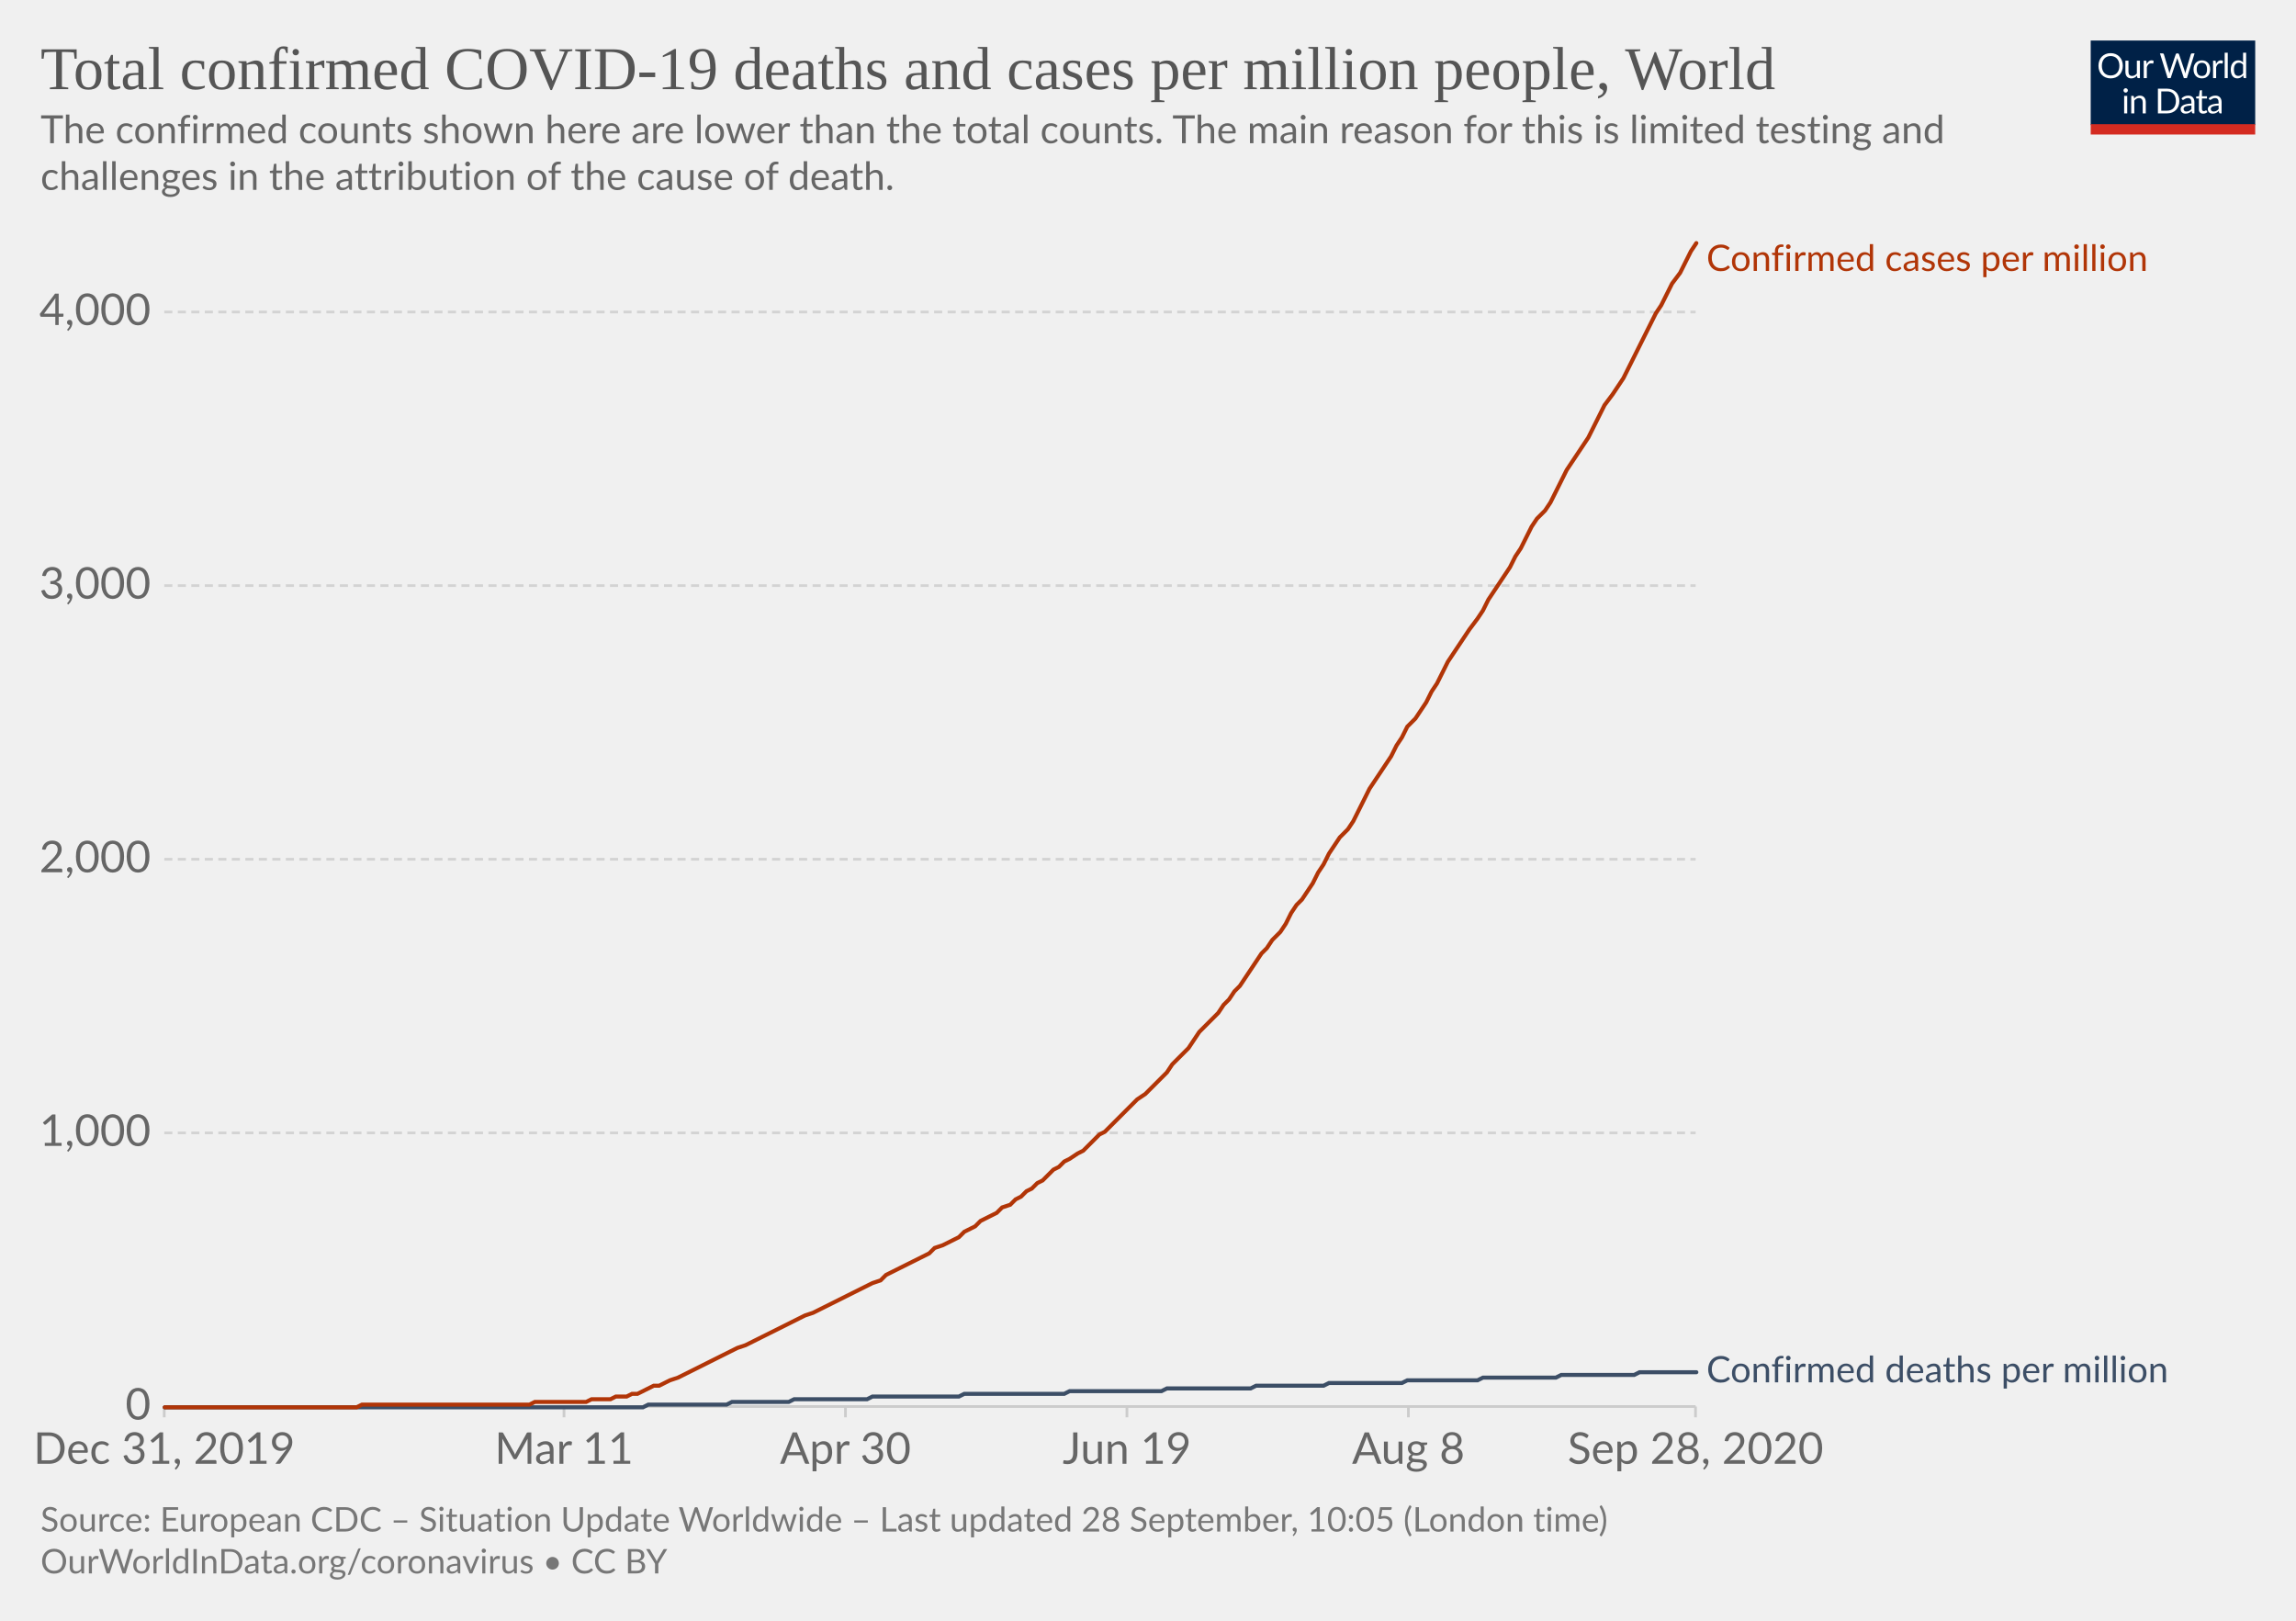
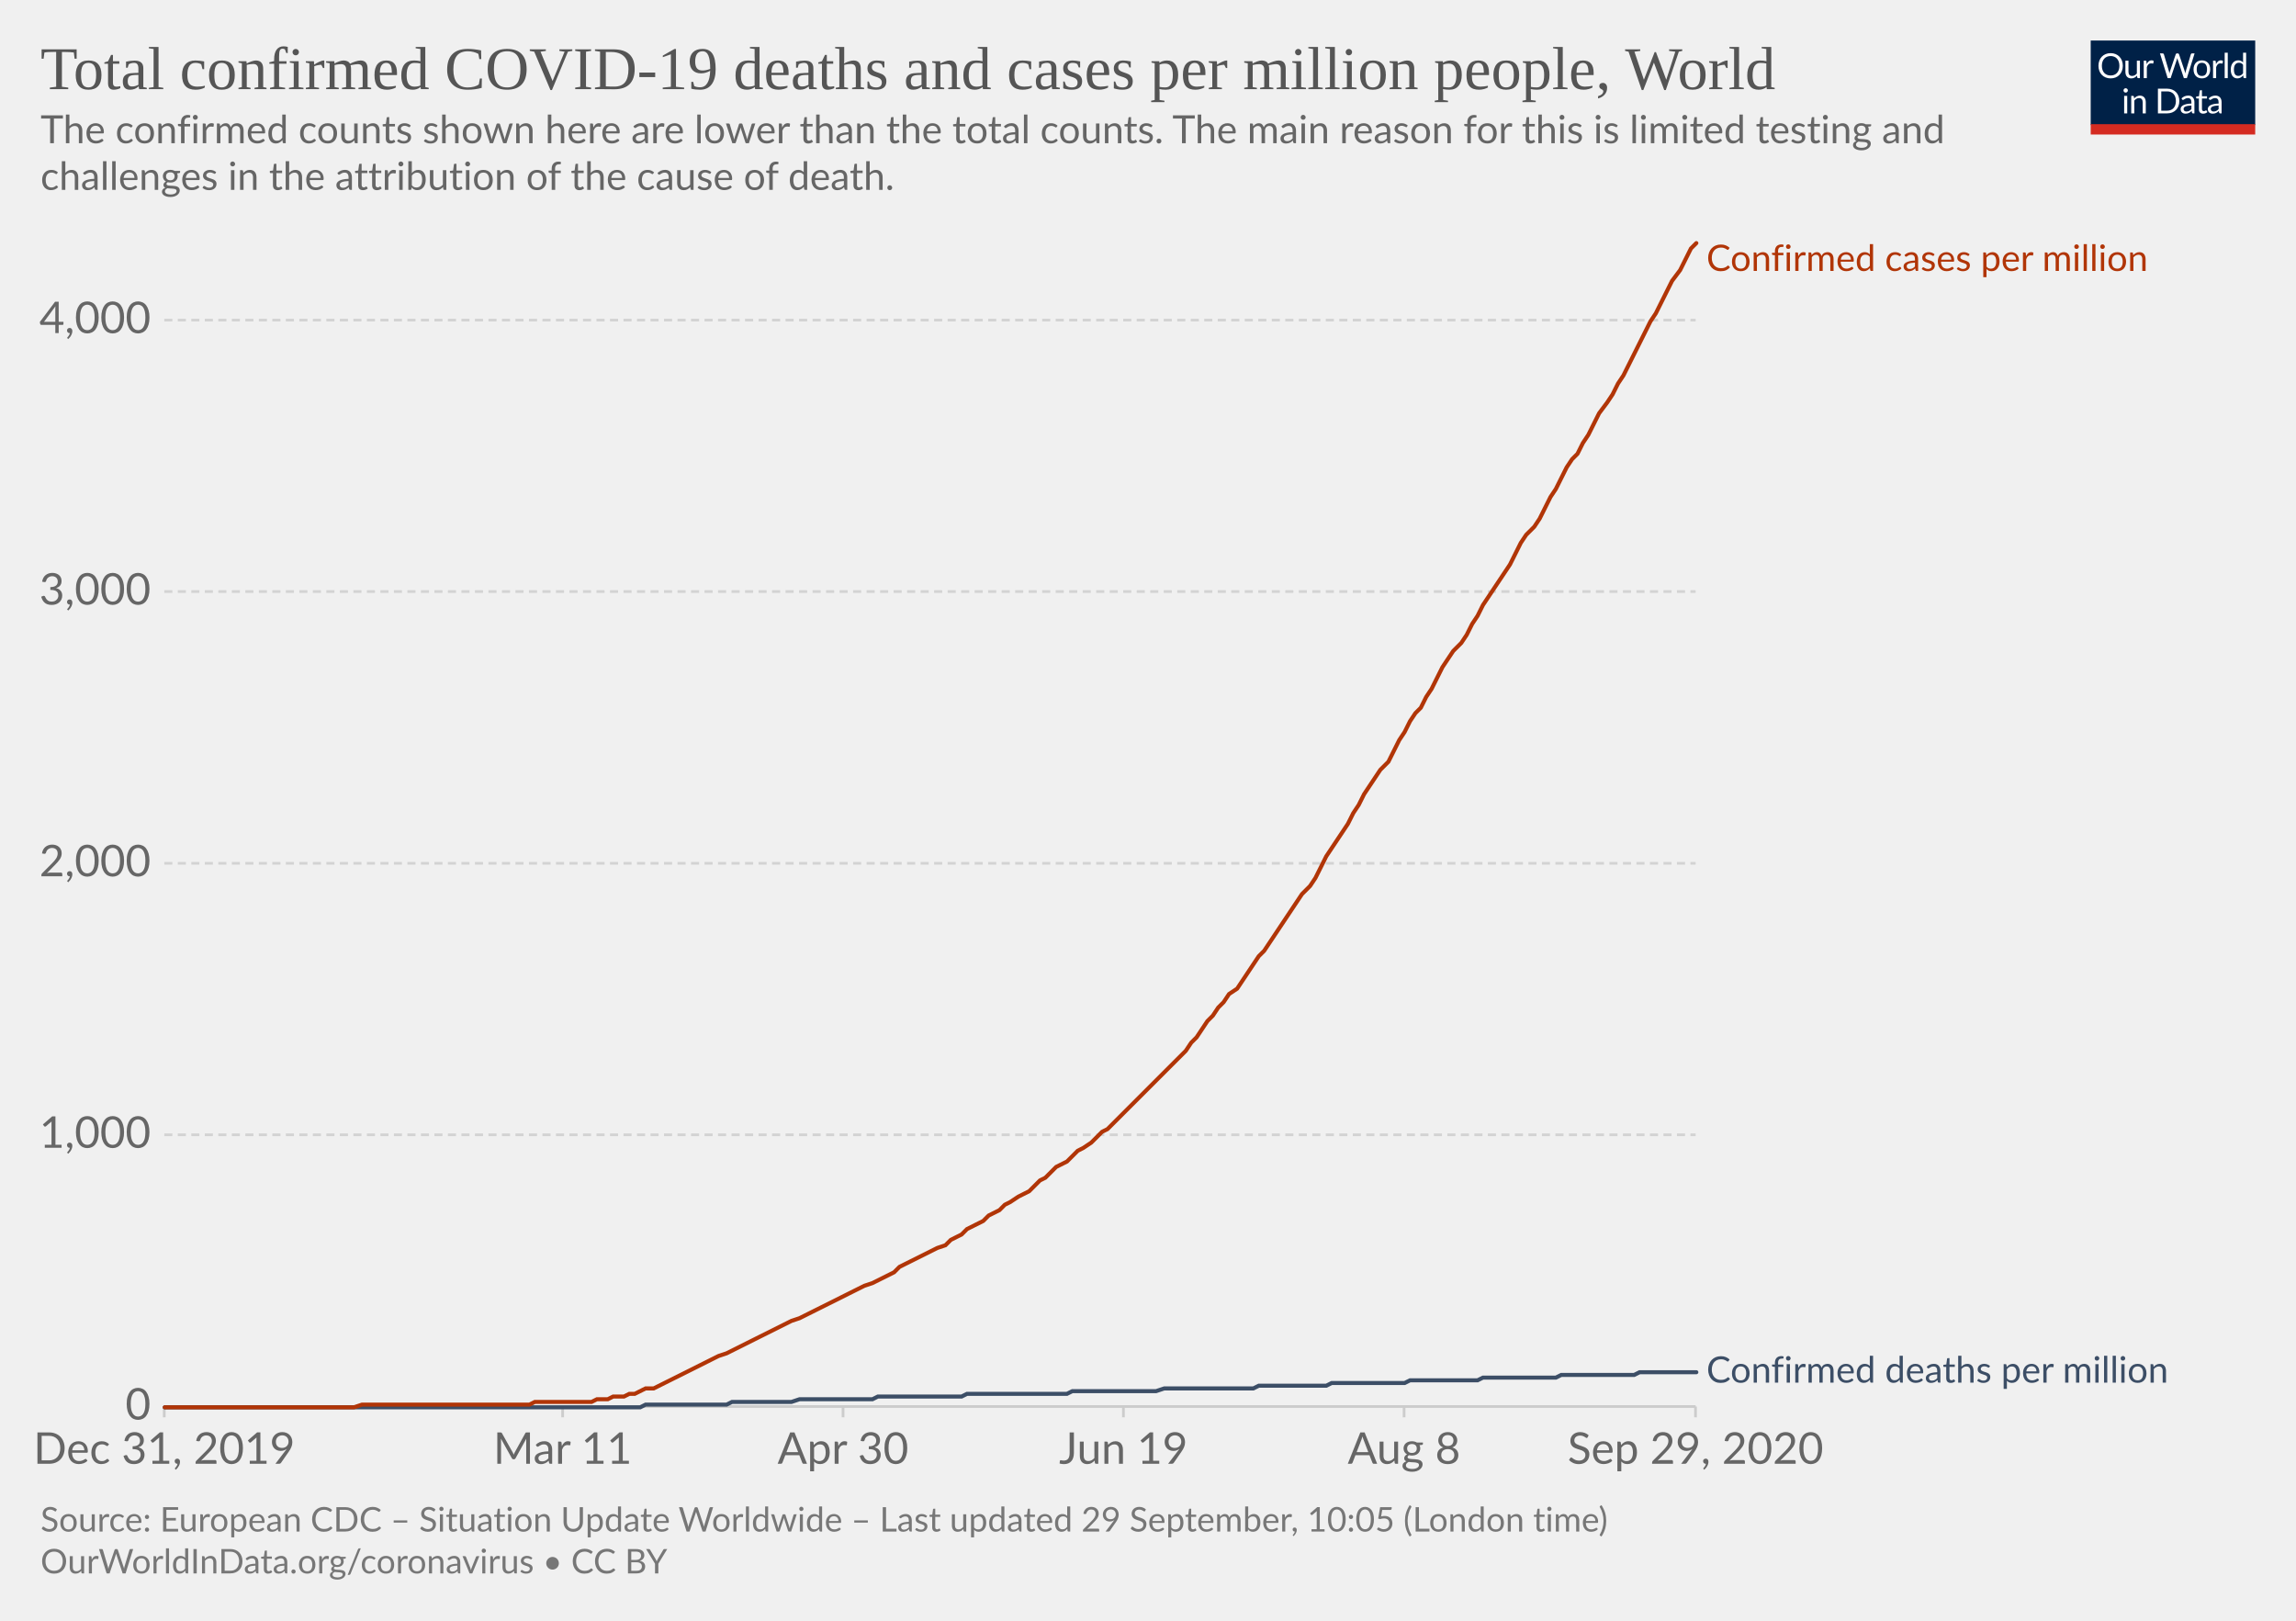
<svg xmlns="http://www.w3.org/2000/svg" version="1.1" style="background-color:#fff;-webkit-font-smoothing:antialiased" width="850" height="600" viewBox="0 0 850 600" font-family="Lato,'Helvetica Neue',Helvetica,Arial,sans-serif" font-size="18" text-rendering="optimizeLegibility">
  <g class="HeaderView">
    <g transform="matrix(.29 0 0 .29 774 15)">
      <svg width="210" height="120" viewBox="0 0 210 120" fill="none">
        <g clip-path="url(#clip0)">
          <path d="M0 0h210v107.89H0V0z" fill="#002147" />
          <path d="M40.98 32.25c0 2.36-.38 4.53-1.12 6.51a14.26 14.26 0 01-8.1 8.4c-1.9.78-4.02 1.17-6.34 1.17a16.6 16.6 0 01-6.33-1.17 14.31 14.31 0 01-8.08-8.4 18.29 18.29 0 01-1.12-6.51c0-2.36.38-4.53 1.12-6.5a14.32 14.32 0 018.07-8.44c1.92-.8 4.03-1.19 6.34-1.19 2.32 0 4.43.4 6.34 1.19 1.92.8 3.56 1.9 4.93 3.34a14.87 14.87 0 013.17 5.1 18.1 18.1 0 011.12 6.5zm-4.38 0c0-1.94-.26-3.68-.8-5.22a10.91 10.91 0 00-2.24-3.89 9.68 9.68 0 00-3.52-2.46 11.95 11.95 0 00-4.62-.86c-1.68 0-3.21.28-4.6.86a9.88 9.88 0 00-3.54 2.46 10.91 10.91 0 00-2.24 3.9c-.53 1.53-.8 3.27-.8 5.2 0 1.94.27 3.68.8 5.22a11.17 11.17 0 002.24 3.9 10.01 10.01 0 003.55 2.44c1.38.56 2.9.83 4.6.83 1.7 0 3.24-.27 4.61-.83a9.8 9.8 0 003.52-2.44 11.17 11.17 0 002.25-3.9c.53-1.54.8-3.28.8-5.21zm26.22-6.54V48H60.5c-.56 0-.9-.27-1.05-.81l-.31-2.4a12.45 12.45 0 01-3.26 2.6c-1.2.64-2.58.96-4.13.96-1.22 0-2.3-.2-3.24-.6a6.52 6.52 0 01-2.33-1.7 7.37 7.37 0 01-1.43-2.67c-.3-1.04-.46-2.2-.46-3.45V25.7h3.91v14.22c0 1.68.38 2.99 1.15 3.91.77.93 1.96 1.39 3.54 1.39 1.16 0 2.24-.27 3.23-.82a10.42 10.42 0 002.8-2.28V25.7h3.91zm8.61 4.47a9.94 9.94 0 012.6-3.56 5.64 5.64 0 013.76-1.3c.47 0 .92.05 1.34.15.44.1.83.27 1.17.49l-.3 2.92c-.09.37-.3.55-.66.55-.2 0-.5-.04-.9-.13a6.21 6.21 0 00-3.24.18c-.54.2-1.03.5-1.47.92-.42.4-.81.9-1.17 1.5-.33.58-.64 1.26-.92 2.02V48H67.7V25.71h2.25c.42 0 .72.08.88.25.16.16.27.44.33.83l.26 3.39zm61.16-13.7L122.75 48h-3.82l-7.99-24.05a21.95 21.95 0 01-.42-1.58 38.36 38.36 0 01-.44 1.58L102.05 48h-3.83L88.4 16.47h3.54c.38 0 .7.1.95.29.26.2.43.43.5.73l6.52 21.9c.1.4.2.83.28 1.28.1.46.2.94.29 1.46l.3-1.46c.12-.47.25-.9.38-1.27l7.41-21.91c.1-.25.26-.48.51-.69.27-.22.58-.33.95-.33h1.23c.38 0 .69.1.92.29.24.2.41.43.53.73l7.4 21.9a28.4 28.4 0 01.68 2.62 29.52 29.52 0 01.52-2.61l6.54-21.91c.07-.27.23-.5.48-.7.27-.21.58-.32.95-.32h3.32zm9.35 8.88c1.63 0 3.1.27 4.4.82a9.43 9.43 0 015.46 5.94c.5 1.4.74 2.98.74 4.73 0 1.76-.25 3.34-.74 4.75a9.43 9.43 0 01-5.46 5.92c-1.3.52-2.77.79-4.4.79-1.64 0-3.12-.27-4.44-.8a9.42 9.42 0 01-3.35-2.3c-.92-1-1.63-2.2-2.13-3.61-.49-1.41-.73-3-.73-4.75s.24-3.33.73-4.73c.5-1.43 1.2-2.64 2.13-3.63a9.4 9.4 0 013.35-2.31c1.32-.55 2.8-.82 4.44-.82zm0 19.89c2.2 0 3.84-.73 4.93-2.2 1.08-1.48 1.63-3.54 1.63-6.18 0-2.66-.55-4.72-1.63-6.2-1.09-1.49-2.73-2.23-4.93-2.23-1.12 0-2.09.2-2.93.57a5.7 5.7 0 00-2.06 1.65 7.5 7.5 0 00-1.24 2.67c-.26 1.04-.4 2.22-.4 3.54 0 2.64.55 4.7 1.64 6.18 1.1 1.47 2.76 2.2 4.99 2.2zm17.97-15.07a9.94 9.94 0 012.6-3.56 5.64 5.64 0 013.76-1.3c.47 0 .91.05 1.34.15.44.1.83.27 1.16.49l-.28 2.92c-.09.37-.31.55-.66.55-.2 0-.5-.04-.9-.13a6.2 6.2 0 00-3.24.18c-.54.2-1.03.5-1.47.92-.43.4-.82.9-1.17 1.5a13.1 13.1 0 00-.92 2.02V48h-3.94V25.71h2.24c.43 0 .72.08.88.25.17.16.28.44.33.83l.27 3.39zm15.04-14.59V48h-3.92V15.6h3.92zm19.55 15.43a6.22 6.22 0 00-2.38-2.05 6.7 6.7 0 00-2.86-.6c-2.07 0-3.66.75-4.77 2.23-1.12 1.48-1.68 3.6-1.68 6.33 0 1.46.13 2.7.38 3.74a7.29 7.29 0 001.1 2.56 4.35 4.35 0 001.78 1.45c.7.3 1.5.46 2.4.46 1.29 0 2.41-.3 3.36-.88a9.6 9.6 0 002.67-2.49V31.02zm3.91-15.43V48h-2.33c-.56 0-.9-.27-1.06-.81l-.35-2.71a12.13 12.13 0 01-3.25 2.77 8.28 8.28 0 01-4.23 1.06 7.31 7.31 0 01-6.14-2.9c-.73-.96-1.3-2.15-1.69-3.57a18.35 18.35 0 01.07-9.48 11.29 11.29 0 011.89-3.7 8.7 8.7 0 017.06-3.34 7.96 7.96 0 016.12 2.62V15.59h3.91zM46.61 70.71V93H42.7V70.71h3.91zm.84-7c0 .39-.08.75-.24 1.09a2.81 2.81 0 01-1.52 1.47 2.67 2.67 0 01-2.16 0 2.9 2.9 0 01-1.45-1.47 2.67 2.67 0 010-2.16c.15-.35.35-.65.6-.9.25-.27.53-.47.85-.62a2.67 2.67 0 012.16 0c.35.15.65.35.9.62.27.25.47.55.62.9.16.34.24.7.24 1.08zm7.97 10.24c.49-.54 1-1.04 1.54-1.48a9.85 9.85 0 013.66-1.84 8.96 8.96 0 015.43.35c.94.4 1.72.97 2.33 1.71a7.36 7.36 0 011.43 2.67c.32 1.04.49 2.19.49 3.45V93h-3.94V78.81c0-1.69-.4-3-1.17-3.92-.76-.93-1.93-1.4-3.5-1.4a6.6 6.6 0 00-3.25.83c-1 .56-1.92 1.31-2.77 2.27V93h-3.94V70.71h2.35c.56 0 .9.28 1.04.82l.3 2.42zm57.7 3.3c0 2.36-.37 4.5-1.11 6.44a14.3 14.3 0 01-3.17 4.98 14.1 14.1 0 01-4.93 3.2c-1.9.76-4.02 1.13-6.33 1.13H85.8V61.47h11.77c2.31 0 4.42.39 6.33 1.15a13.8 13.8 0 018.1 8.18 17.75 17.75 0 011.12 6.45zm-4.37 0c0-1.94-.26-3.67-.8-5.2a10.94 10.94 0 00-2.23-3.87 9.57 9.57 0 00-3.53-2.42 12.23 12.23 0 00-4.61-.83h-7.5v24.62h7.5c1.7 0 3.24-.28 4.61-.84a9.7 9.7 0 003.53-2.4 10.94 10.94 0 002.24-3.87c.53-1.53.8-3.26.8-5.2zm19.8 5.72c-1.8.06-3.34.2-4.62.44-1.26.22-2.3.51-3.1.88-.8.36-1.37.8-1.74 1.3-.35.5-.53 1.05-.53 1.67 0 .58.1 1.1.3 1.52a3 3 0 00.76 1.05c.34.27.73.46 1.17.6.45.11.94.17 1.45.17a7.28 7.28 0 003.5-.81 11.95 11.95 0 002.82-2.2v-4.62zm-12.65-9.11a12.73 12.73 0 013.98-2.66c1.43-.59 3-.88 4.73-.88 1.25 0 2.36.2 3.33.61a6.81 6.81 0 013.94 4.38c.33 1.04.5 2.19.5 3.43V93h-1.74a1.8 1.8 0 01-.88-.18c-.2-.13-.36-.38-.48-.74l-.44-2.12c-.59.55-1.16 1.03-1.72 1.46a9.48 9.48 0 01-3.74 1.7c-.69.15-1.46.23-2.3.23-.87 0-1.69-.12-2.45-.35a5.34 5.34 0 01-3.34-2.93 6.64 6.64 0 01-.49-2.64c0-.88.25-1.72.73-2.53a6.33 6.33 0 012.35-2.17c1.09-.63 2.5-1.15 4.25-1.54 1.75-.41 3.89-.65 6.42-.7v-1.75c0-1.73-.37-3.03-1.12-3.91-.75-.9-1.84-1.34-3.28-1.34-.97 0-1.78.12-2.44.37-.64.23-1.2.5-1.7.81l-1.23.82c-.33.23-.67.35-1 .35-.27 0-.5-.07-.69-.2a2.1 2.1 0 01-.48-.53l-.7-1.25zm27.67 19.5c-1.76 0-3.12-.5-4.07-1.48-.94-.98-1.41-2.4-1.41-4.25V74h-2.68a.9.9 0 01-.6-.2c-.16-.14-.24-.36-.24-.66v-1.56l3.65-.46.9-6.89a.9.9 0 01.29-.52.88.88 0 01.62-.22H142v7.67h6.44V74H142v13.38c0 .94.22 1.63.68 2.09.45.45 1.04.68 1.76.68a3.21 3.21 0 001.85-.53l.55-.35c.16-.12.3-.18.41-.18.2 0 .4.13.55.38l1.15 1.87a7.45 7.45 0 01-2.44 1.5c-.96.35-1.94.52-2.95.52zm19.68-10.4c-1.8.07-3.34.21-4.62.45-1.26.22-2.3.51-3.1.88-.8.36-1.37.8-1.74 1.3-.35.5-.53 1.05-.53 1.67 0 .58.1 1.1.3 1.52.18.42.44.77.76 1.05.34.27.73.46 1.17.6.45.11.94.17 1.45.17a7.3 7.3 0 003.5-.81 12.04 12.04 0 002.82-2.2v-4.62zm-12.65-9.1a12.72 12.72 0 013.99-2.66c1.42-.59 3-.88 4.72-.88 1.25 0 2.36.2 3.33.61a6.81 6.81 0 013.94 4.38c.33 1.04.5 2.19.5 3.43V93h-1.74a1.8 1.8 0 01-.88-.18c-.2-.13-.36-.38-.48-.74l-.44-2.12c-.59.55-1.16 1.03-1.72 1.46a9.48 9.48 0 01-3.74 1.7c-.69.15-1.46.23-2.3.23-.87 0-1.69-.12-2.45-.35a5.33 5.33 0 01-3.34-2.93 6.62 6.62 0 01-.49-2.64c0-.88.25-1.72.73-2.53a6.33 6.33 0 012.35-2.17c1.09-.63 2.5-1.15 4.25-1.54a31.2 31.2 0 016.42-.7v-1.75c0-1.73-.37-3.03-1.12-3.91-.75-.9-1.84-1.34-3.28-1.34-.97 0-1.78.12-2.44.37-.64.23-1.2.5-1.7.81-.46.3-.87.57-1.22.82-.34.23-.68.35-1.02.35-.26 0-.49-.07-.68-.2a1.88 1.88 0 01-.48-.53l-.7-1.25z" fill="#fff" />
          <path fill="#D42B21" d="M0 106.79h210V120H0z" />
        </g>
        <defs>
          <clipPath id="clip0">
            <path fill="#fff" d="M0 0h210v120H0z" />
          </clipPath>
        </defs>
      </svg>
    </g>
    <a href="https://ourworldindata.org/grapher/total-covid-cases-deaths-per-million?time=2019-12-31..latest" target="_blank" font-family="&quot;Playfair Display&quot;,Georgia,&quot;Times New Roman&quot;,serif">
      <text font-size="22.5" x="15" y="33" fill="#555">
        <tspan x="15" y="33">Total confirmed COVID-19 deaths and cases per million people, World</tspan>
      </text>
    </a>
    <text font-size="14.4" x="15" y="53" fill="#666">
      <tspan x="15" y="53.02">The confirmed counts shown here are lower than the total counts. The main reason for this is limited testing and</tspan>
      <tspan x="15" y="70.3">challenges in the attribution of the cause of death.</tspan>
    </text>
  </g>
  <g class="LineChart">
    <defs>
      <clipPath id="a">
        <path d="M50.82 0h830v904.8h-830z" />
      </clipPath>
    </defs>
    <g class="DualAxisView">
      <g class="HorizontalAxis">
-         <path stroke="#ccc" d="M60.8 520.7v4M208.8 520.7v4M313 520.7v4M417.2 520.7v4M521.4 520.7v4M627.7 520.7v4" />
+         <path stroke="#ccc" d="M60.8 520.7v4M208.3 520.7v4M312.1 520.7v4M415.9 520.7v4M519.8 520.7v4M627.7 520.7v4" />
        <text x="60.8" y="541.9" fill="#666" text-anchor="middle" font-size="16.2">Dec 31, 2019</text>
-         <text x="208.8" y="541.9" fill="#666" text-anchor="middle" font-size="16.2">Mar 11</text>
-         <text x="313" y="541.9" fill="#666" text-anchor="middle" font-size="16.2">Apr 30</text>
-         <text x="417.2" y="541.9" fill="#666" text-anchor="middle" font-size="16.2">Jun 19</text>
-         <text x="521.4" y="541.9" fill="#666" text-anchor="middle" font-size="16.2">Aug 8</text>
-         <text x="627.7" y="541.9" fill="#666" text-anchor="middle" font-size="16.2">Sep 28, 2020</text>
+         <text x="208.3" y="541.9" fill="#666" text-anchor="middle" font-size="16.2">Mar 11</text>
+         <text x="312.1" y="541.9" fill="#666" text-anchor="middle" font-size="16.2">Apr 30</text>
+         <text x="415.9" y="541.9" fill="#666" text-anchor="middle" font-size="16.2">Jun 19</text>
+         <text x="519.8" y="541.9" fill="#666" text-anchor="middle" font-size="16.2">Aug 8</text>
+         <text x="627.7" y="541.9" fill="#666" text-anchor="middle" font-size="16.2">Sep 29, 2020</text>
      </g>
      <g class="VerticalAxis" fill="#666" dominant-baseline="middle" text-anchor="end" font-size="16.2">
        <text x="55.82" y="520.7">0</text>
-         <text x="55.82" y="419.4">1,000</text>
-         <text x="55.82" y="318.1">2,000</text>
-         <text x="55.82" y="216.8">3,000</text>
-         <text x="55.82" y="115.5">4,000</text>
+         <text x="55.82" y="420.1">1,000</text>
+         <text x="55.82" y="319.6">2,000</text>
+         <text x="55.82" y="219">3,000</text>
+         <text x="55.82" y="118.5">4,000</text>
      </g>
      <g class="AxisGridLines horizontalLines">
        <path stroke="#ccc" d="M60.82 520.7h566.92" />
-         <path stroke="#d3d3d3" stroke-dasharray="3,2" d="M60.82 419.4h566.92M60.82 318.1h566.92M60.82 216.8h566.92M60.82 115.5h566.92" />
+         <path stroke="#d3d3d3" stroke-dasharray="3,2" d="M60.82 420.1h566.92M60.82 319.6h566.92M60.82 219h566.92M60.82 118.5h566.92" />
      </g>
    </g>
    <g clip-path="url(#a)">
      <g class="LineLabels" cursor="default">
        <g class="legendMark">
          <text font-size="13.5" x="631.7" y="100.3" fill="#B13507">
            <tspan x="631.74" y="100.3">Confirmed cases per million</tspan>
          </text>
        </g>
        <g class="legendMark">
          <text font-size="13.5" x="631.7" y="511.8" fill="#3C4E66">
-             <tspan x="631.74" y="511.75">Confirmed deaths per million</tspan>
+             <tspan x="631.74" y="511.85">Confirmed deaths per million</tspan>
          </text>
        </g>
      </g>
      <g class="Lines">
        <g class="key-World_0">
-           <path stroke="#3C4E66" stroke-linecap="round" d="M61 521h177l2-1h29l2-1h21l2-1h27l2-1h32l2-1h37l2-1h34l2-1h31l2-1h25l2-1h27l2-1h26l2-1h27l2-1h27l2-1h21" fill="none" stroke-width="1.5" />
+           <path stroke="#3C4E66" stroke-linecap="round" d="M61 521h176l2-1h30l2-1h22l3-1h27l2-1h31l2-1h37l2-1h31l3-1h33l2-1h25l2-1h27l2-1h25l2-1h27l2-1h27l2-1h21" fill="none" stroke-width="1.5" />
        </g>
        <g class="key-World_1">
-           <path stroke="#B13507" stroke-linecap="round" d="M61 521h71l2-1h62l2-1h19l2-1h7l2-1h4l2-1h2l2-1 2-1 2-1h2l2-1 2-1 3-1 2-1 2-1 2-1 2-1 2-1 2-1 2-1 2-1 2-1 2-1 2-1 3-1 2-1 2-1 2-1 2-1 2-1 2-1 2-1 2-1 2-1 2-1 2-1 3-1 2-1 2-1 2-1 2-1 2-1 2-1 2-1 2-1 2-1 2-1 2-1 3-1 2-2 2-1 2-1 2-1 2-1 2-1 2-1 2-1 2-1 2-2 3-1 2-1 2-1 2-1 2-2 2-1 2-1 2-2 2-1 2-1 2-1 2-2 3-1 2-2 2-1 2-2 2-1 2-2 2-1 2-2 2-2 2-1 2-2 2-1 3-2 2-1 2-2 2-2 2-2 2-1 2-2 2-2 2-2 2-2 2-2 2-2 3-2 2-2 2-2 2-2 2-2 2-3 2-2 2-2 2-2 2-3 2-3 2-2 3-3 2-2 2-3 2-2 2-3 2-2 2-3 2-3 2-3 2-3 2-2 2-3 3-3 2-3 2-4 2-3 2-2 2-3 2-3 2-4 2-3 2-4 2-3 2-3 3-3 2-3 2-4 2-4 2-4 2-3 2-3 2-3 2-3 2-4 2-3 2-4 3-3 2-3 2-3 2-4 2-3 2-4 2-4 2-3 2-3 2-3 2-3 3-4 2-3 2-4 2-3 2-3 2-3 2-3 2-4 2-3 2-4 2-4 2-3 3-3 2-3 2-4 2-4 2-4 2-3 2-3 2-3 2-3 2-4 2-4 2-4 3-4 2-3 2-3 2-4 2-4 2-4 2-4 2-4 2-4 2-3 2-4 2-4 3-4 2-4 2-4 2-3" fill="none" stroke-width="1.5" />
+           <path stroke="#B13507" stroke-linecap="round" d="M61 521h70l3-1h62l2-1h21l2-1h4l2-1h4l2-1h2l2-1 2-1h3l2-1 2-1 2-1 2-1 2-1 2-1 2-1 2-1 2-1 2-1 2-1 2-1 3-1 2-1 2-1 2-1 2-1 2-1 2-1 2-1 2-1 2-1 2-1 2-1 2-1 3-1 2-1 2-1 2-1 2-1 2-1 2-1 2-1 2-1 2-1 2-1 2-1 2-1 3-1 2-1 2-1 2-1 2-1 2-2 2-1 2-1 2-1 2-1 2-1 2-1 2-1 3-1 2-2 2-1 2-1 2-2 2-1 2-1 2-1 2-2 2-1 2-1 2-2 2-1 3-2 2-1 2-1 2-2 2-2 2-1 2-2 2-2 2-1 2-1 2-2 2-2 2-1 3-2 2-2 2-2 2-1 2-2 2-2 2-2 2-2 2-2 2-2 2-2 2-2 2-2 3-3 2-2 2-2 2-2 2-2 2-3 2-2 2-3 2-3 2-2 2-3 2-2 2-3 3-2 2-3 2-3 2-3 2-3 2-2 2-3 2-3 2-3 2-3 2-3 2-3 2-3 3-3 2-3 2-4 2-4 2-3 2-3 2-3 2-3 2-4 2-3 2-4 2-3 2-3 2-3 3-3 2-4 2-4 2-3 2-4 2-3 2-2 2-4 2-3 2-4 2-4 2-3 2-3 3-3 2-3 2-4 2-3 2-4 2-3 2-3 2-3 2-3 2-3 2-4 2-4 2-3 3-3 2-3 2-4 2-4 2-3 2-4 2-4 2-3 2-2 2-4 2-3 2-4 2-4 3-4 2-3 2-4 2-3 2-4 2-4 2-4 2-4 2-4 2-3 2-4 2-4 2-4 3-4 2-4 2-4 2-2" fill="none" stroke-width="1.5" />
        </g>
      </g>
    </g>
  </g>
  <g class="SourcesFooter" fill="#777">
    <g class="clickable" fill="#777">
      <text font-size="12.6" x="15" y="567">
-         <tspan x="15" y="566.98">Source: European CDC – Situation Update Worldwide – Last updated 28 September, 10:05 (London time)</tspan>
+         <tspan x="15" y="566.98">Source: European CDC – Situation Update Worldwide – Last updated 29 September, 10:05 (London time)</tspan>
      </text>
    </g>
    <text font-size="12.6" x="15" y="582.5">
      <tspan x="15" y="582.48">
        <a target="_blank" href="https://ourworldindata.org/coronavirus" fill="#777">OurWorldInData.org/coronavirus</a> • <a class="cclogo" href="http://creativecommons.org/licenses/by/4.0/deed.en_US" target="_blank" fill="#777">CC BY</a>
      </tspan>
    </text>
  </g>
</svg>
